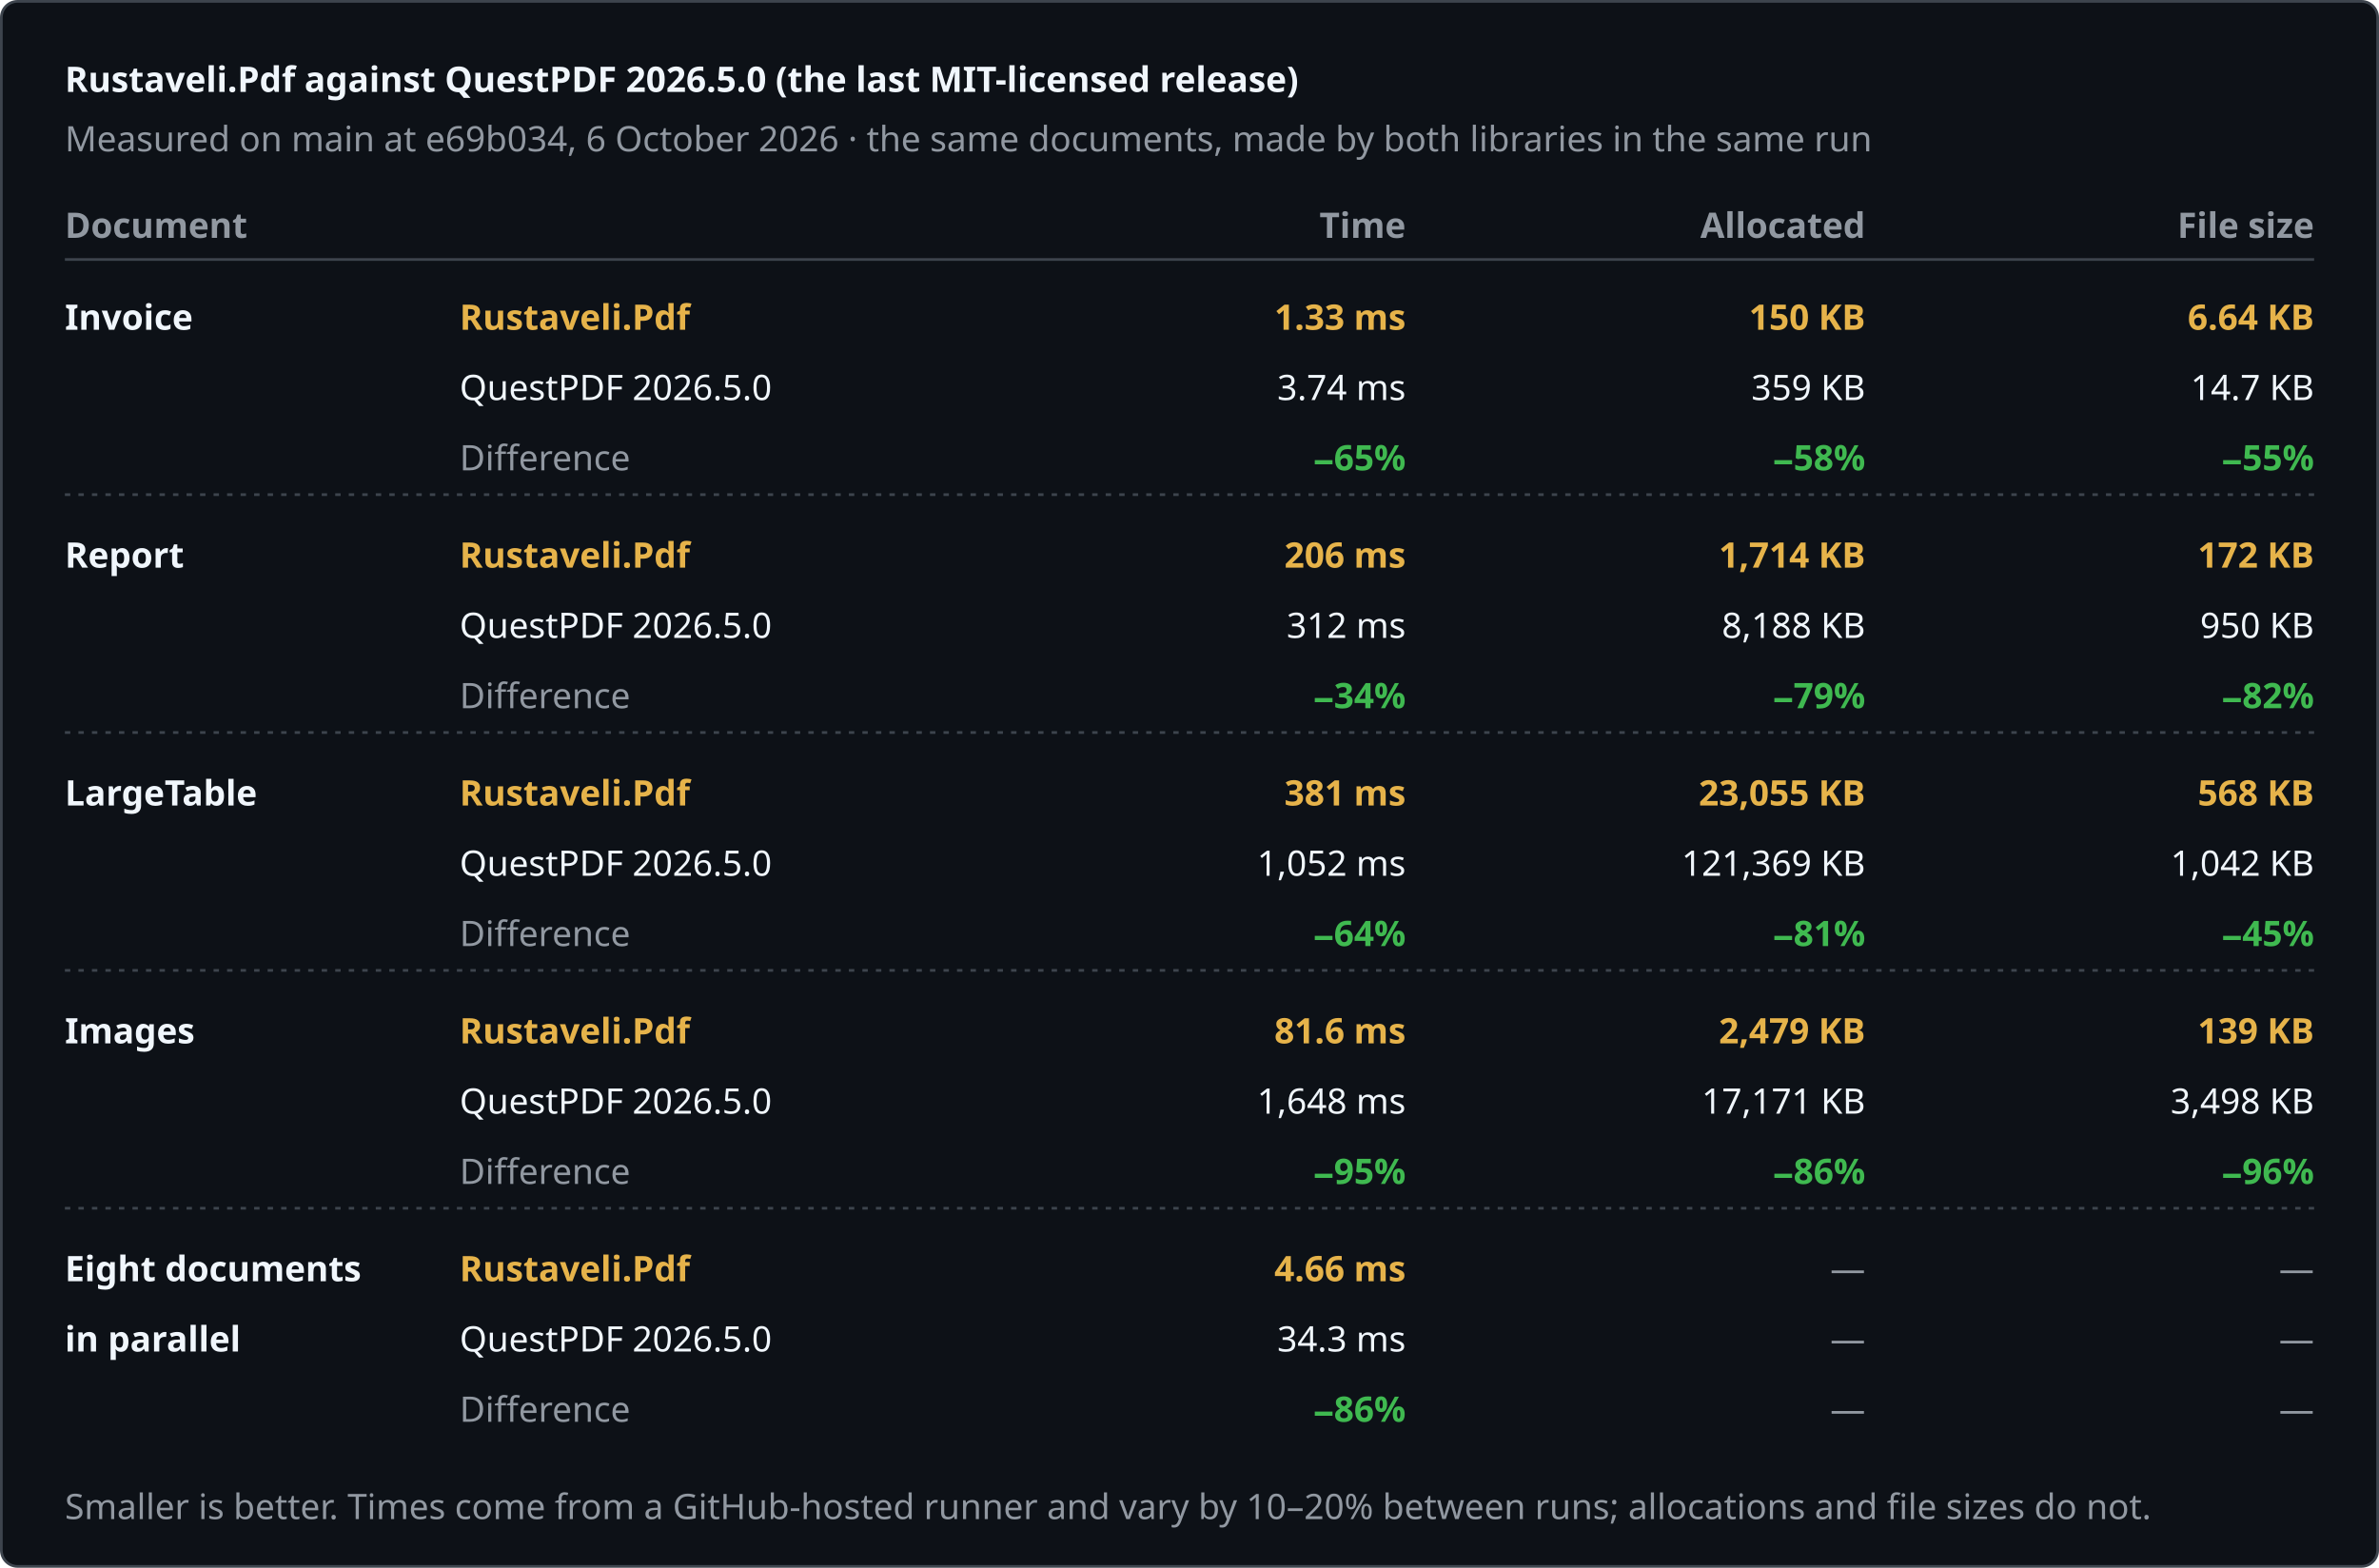
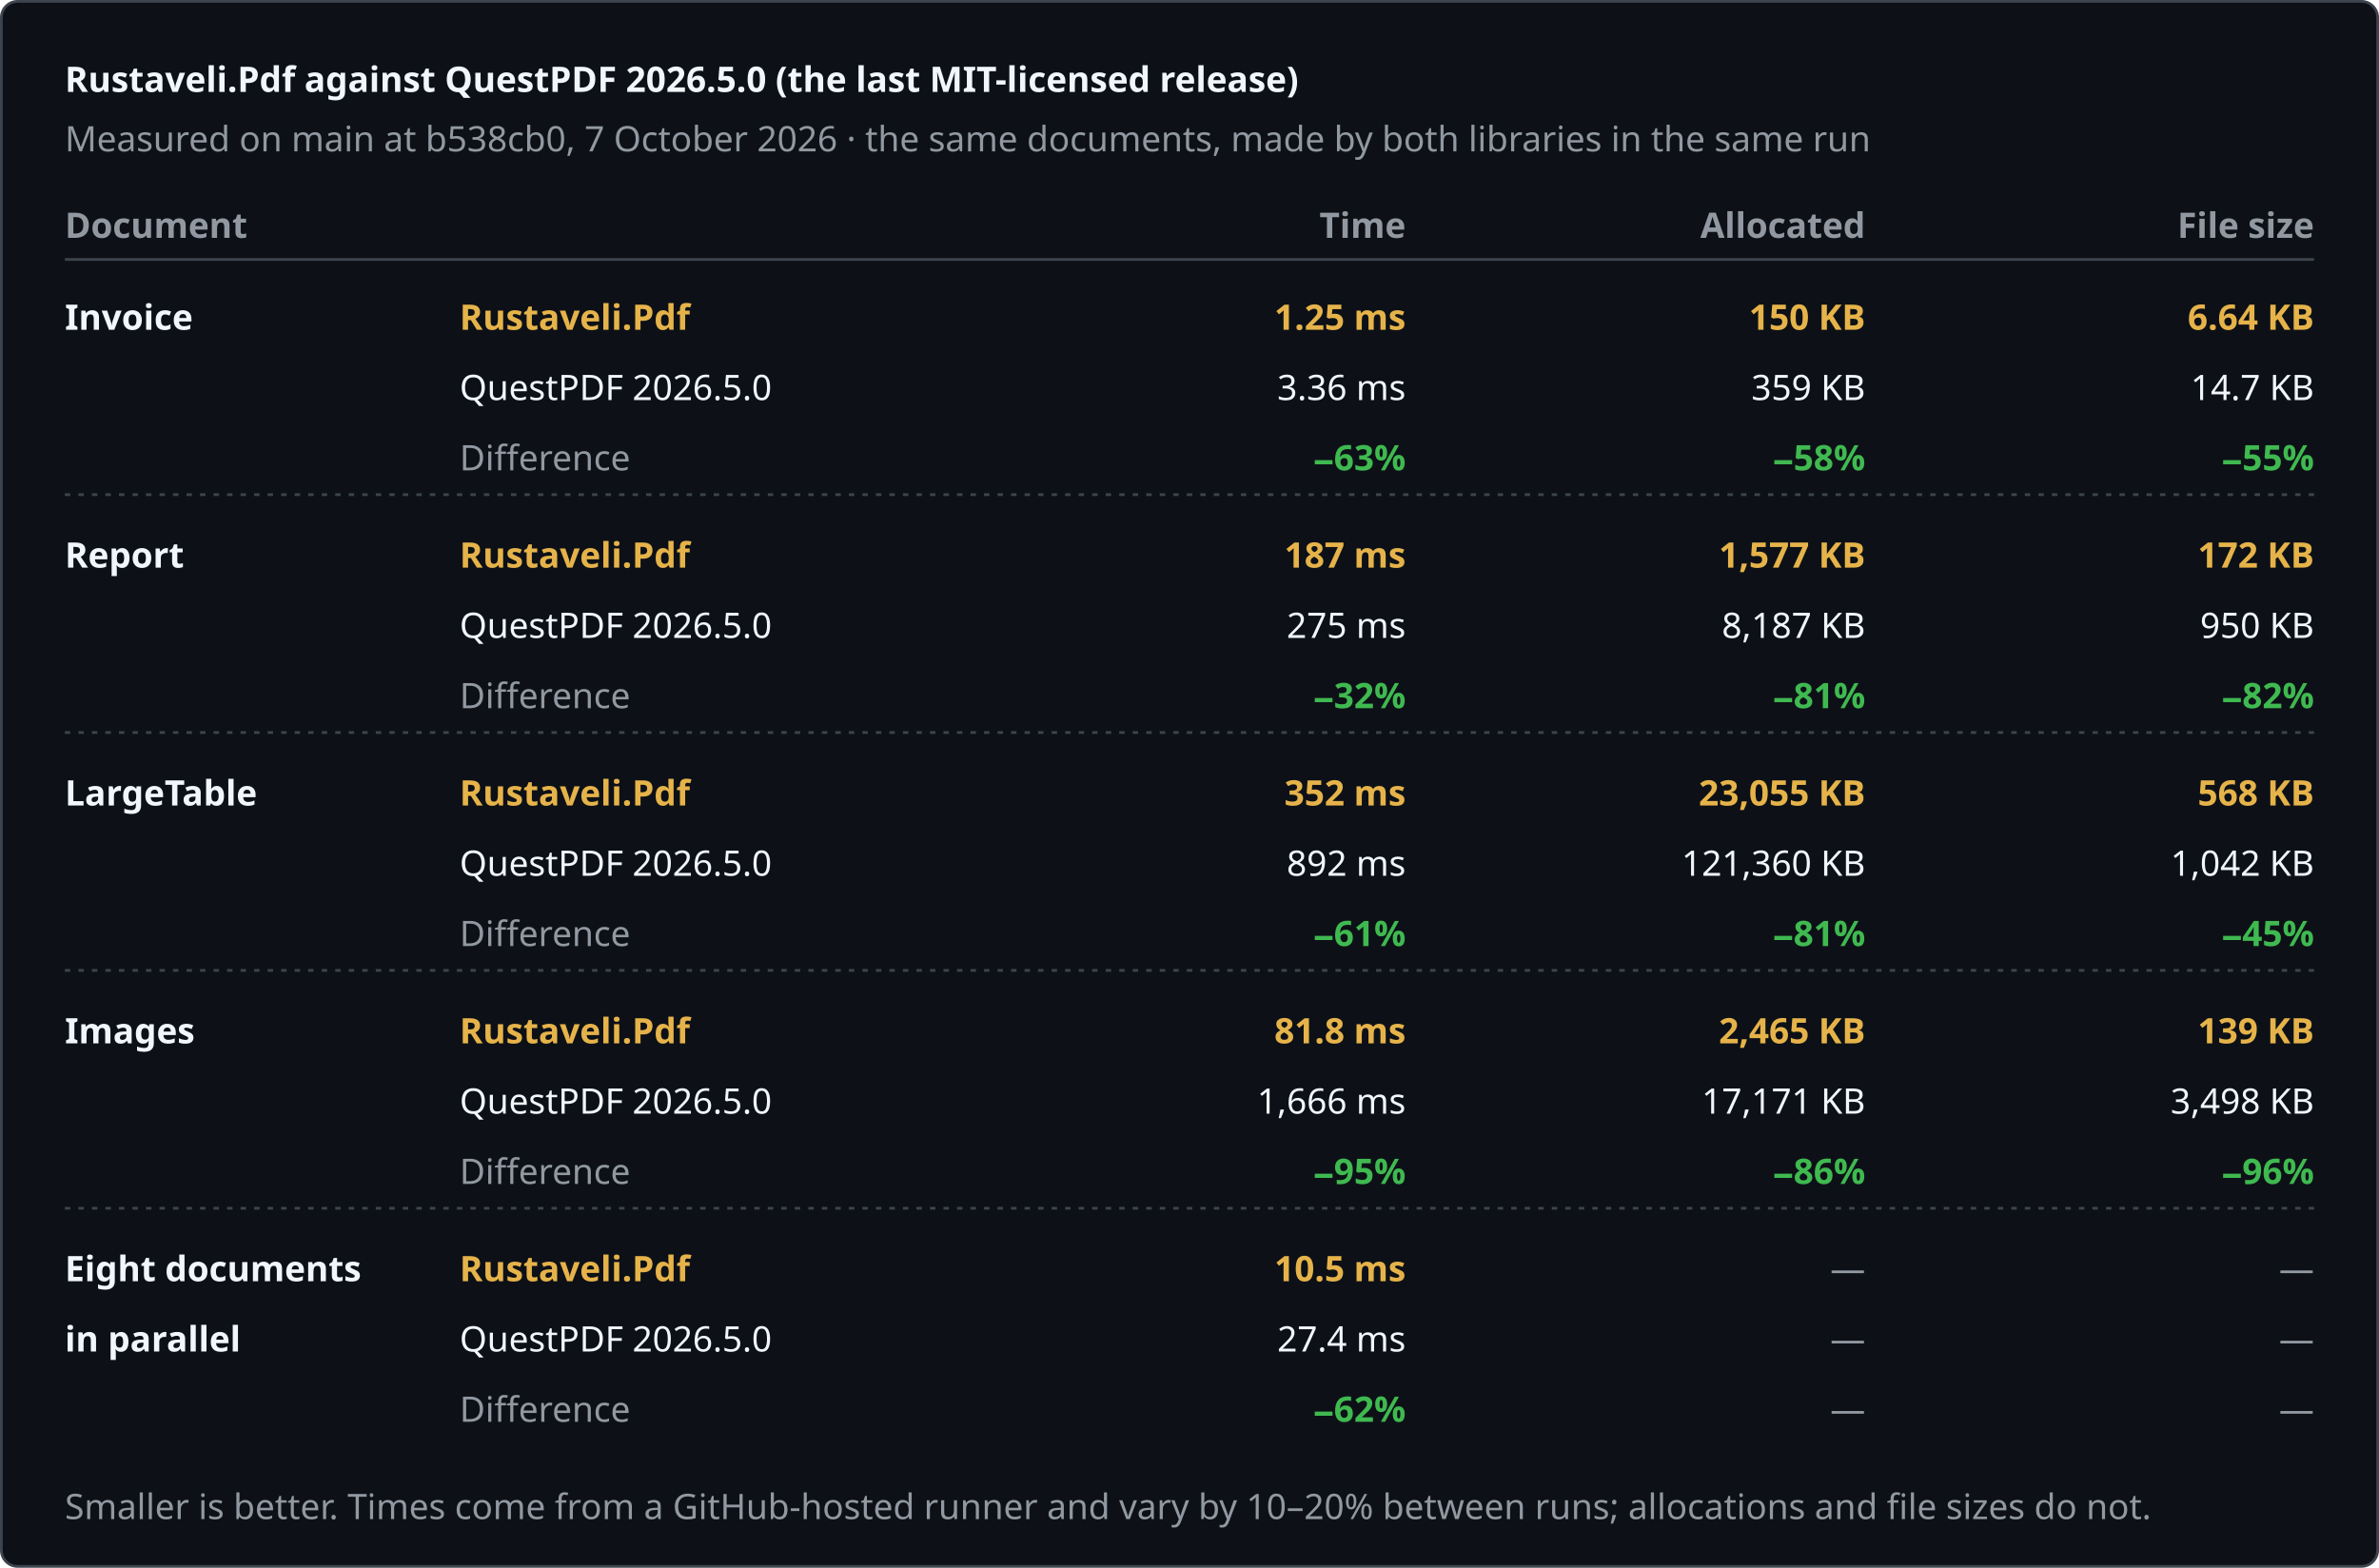
<svg xmlns="http://www.w3.org/2000/svg" width="880" height="580" viewBox="0 0 880 580" role="img" aria-label="Rustaveli.Pdf against QuestPDF 2026.5.0 (the last MIT-licensed release)">
  <style>text { font-family: -apple-system, BlinkMacSystemFont, "Segoe UI", "Noto Sans", Helvetica, Arial, sans-serif; font-size: 13px; font-variant-numeric: tabular-nums; }</style>
  <rect x="0.5" y="0.5" width="879" height="579" rx="6" fill="#0d1117" stroke="#3d444d" />
  <text x="24" y="34" fill="#f0f6fc" font-size="17" font-weight="600">Rustaveli.Pdf against QuestPDF 2026.5.0 (the last MIT-licensed release)</text>
-   <text x="24" y="56" fill="#9198a1">Measured on main at e69b034, 6 October 2026 · the same documents, made by both libraries in the same run</text>
+   <text x="24" y="56" fill="#9198a1">Measured on main at b538cb0, 7 October 2026 · the same documents, made by both libraries in the same run</text>
  <text x="24" y="88" fill="#9198a1" font-weight="600">Document</text>
  <text x="520" y="88" fill="#9198a1" text-anchor="end" font-weight="600">Time</text>
  <text x="690" y="88" fill="#9198a1" text-anchor="end" font-weight="600">Allocated</text>
  <text x="856" y="88" fill="#9198a1" text-anchor="end" font-weight="600">File size</text>
  <line x1="24" y1="96" x2="856" y2="96" stroke="#3d444d" />
  <text x="24" y="122" fill="#f0f6fc" font-weight="600">Invoice</text>
  <text x="170" y="122" fill="#e6b34a" font-weight="600">Rustaveli.Pdf</text>
  <text x="170" y="148" fill="#f0f6fc">QuestPDF 2026.5.0</text>
  <text x="170" y="174" fill="#9198a1">Difference</text>
-   <text x="520" y="122" fill="#e6b34a" text-anchor="end" font-weight="600">1.33 ms</text>
-   <text x="520" y="148" fill="#f0f6fc" text-anchor="end">3.74 ms</text>
-   <text x="520" y="174" fill="#3fb950" text-anchor="end" font-weight="600">−65%</text>
+   <text x="520" y="122" fill="#e6b34a" text-anchor="end" font-weight="600">1.25 ms</text>
+   <text x="520" y="148" fill="#f0f6fc" text-anchor="end">3.36 ms</text>
+   <text x="520" y="174" fill="#3fb950" text-anchor="end" font-weight="600">−63%</text>
  <text x="690" y="122" fill="#e6b34a" text-anchor="end" font-weight="600">150 KB</text>
  <text x="690" y="148" fill="#f0f6fc" text-anchor="end">359 KB</text>
  <text x="690" y="174" fill="#3fb950" text-anchor="end" font-weight="600">−58%</text>
  <text x="856" y="122" fill="#e6b34a" text-anchor="end" font-weight="600">6.64 KB</text>
  <text x="856" y="148" fill="#f0f6fc" text-anchor="end">14.7 KB</text>
  <text x="856" y="174" fill="#3fb950" text-anchor="end" font-weight="600">−55%</text>
  <line x1="24" y1="183" x2="856" y2="183" stroke="#3d444d" stroke-dasharray="2 3" />
  <text x="24" y="210" fill="#f0f6fc" font-weight="600">Report</text>
  <text x="170" y="210" fill="#e6b34a" font-weight="600">Rustaveli.Pdf</text>
  <text x="170" y="236" fill="#f0f6fc">QuestPDF 2026.5.0</text>
  <text x="170" y="262" fill="#9198a1">Difference</text>
-   <text x="520" y="210" fill="#e6b34a" text-anchor="end" font-weight="600">206 ms</text>
-   <text x="520" y="236" fill="#f0f6fc" text-anchor="end">312 ms</text>
-   <text x="520" y="262" fill="#3fb950" text-anchor="end" font-weight="600">−34%</text>
-   <text x="690" y="210" fill="#e6b34a" text-anchor="end" font-weight="600">1,714 KB</text>
-   <text x="690" y="236" fill="#f0f6fc" text-anchor="end">8,188 KB</text>
-   <text x="690" y="262" fill="#3fb950" text-anchor="end" font-weight="600">−79%</text>
+   <text x="520" y="210" fill="#e6b34a" text-anchor="end" font-weight="600">187 ms</text>
+   <text x="520" y="236" fill="#f0f6fc" text-anchor="end">275 ms</text>
+   <text x="520" y="262" fill="#3fb950" text-anchor="end" font-weight="600">−32%</text>
+   <text x="690" y="210" fill="#e6b34a" text-anchor="end" font-weight="600">1,577 KB</text>
+   <text x="690" y="236" fill="#f0f6fc" text-anchor="end">8,187 KB</text>
+   <text x="690" y="262" fill="#3fb950" text-anchor="end" font-weight="600">−81%</text>
  <text x="856" y="210" fill="#e6b34a" text-anchor="end" font-weight="600">172 KB</text>
  <text x="856" y="236" fill="#f0f6fc" text-anchor="end">950 KB</text>
  <text x="856" y="262" fill="#3fb950" text-anchor="end" font-weight="600">−82%</text>
  <line x1="24" y1="271" x2="856" y2="271" stroke="#3d444d" stroke-dasharray="2 3" />
  <text x="24" y="298" fill="#f0f6fc" font-weight="600">LargeTable</text>
  <text x="170" y="298" fill="#e6b34a" font-weight="600">Rustaveli.Pdf</text>
  <text x="170" y="324" fill="#f0f6fc">QuestPDF 2026.5.0</text>
  <text x="170" y="350" fill="#9198a1">Difference</text>
-   <text x="520" y="298" fill="#e6b34a" text-anchor="end" font-weight="600">381 ms</text>
-   <text x="520" y="324" fill="#f0f6fc" text-anchor="end">1,052 ms</text>
-   <text x="520" y="350" fill="#3fb950" text-anchor="end" font-weight="600">−64%</text>
+   <text x="520" y="298" fill="#e6b34a" text-anchor="end" font-weight="600">352 ms</text>
+   <text x="520" y="324" fill="#f0f6fc" text-anchor="end">892 ms</text>
+   <text x="520" y="350" fill="#3fb950" text-anchor="end" font-weight="600">−61%</text>
  <text x="690" y="298" fill="#e6b34a" text-anchor="end" font-weight="600">23,055 KB</text>
-   <text x="690" y="324" fill="#f0f6fc" text-anchor="end">121,369 KB</text>
+   <text x="690" y="324" fill="#f0f6fc" text-anchor="end">121,360 KB</text>
  <text x="690" y="350" fill="#3fb950" text-anchor="end" font-weight="600">−81%</text>
  <text x="856" y="298" fill="#e6b34a" text-anchor="end" font-weight="600">568 KB</text>
  <text x="856" y="324" fill="#f0f6fc" text-anchor="end">1,042 KB</text>
  <text x="856" y="350" fill="#3fb950" text-anchor="end" font-weight="600">−45%</text>
  <line x1="24" y1="359" x2="856" y2="359" stroke="#3d444d" stroke-dasharray="2 3" />
  <text x="24" y="386" fill="#f0f6fc" font-weight="600">Images</text>
  <text x="170" y="386" fill="#e6b34a" font-weight="600">Rustaveli.Pdf</text>
  <text x="170" y="412" fill="#f0f6fc">QuestPDF 2026.5.0</text>
  <text x="170" y="438" fill="#9198a1">Difference</text>
-   <text x="520" y="386" fill="#e6b34a" text-anchor="end" font-weight="600">81.6 ms</text>
-   <text x="520" y="412" fill="#f0f6fc" text-anchor="end">1,648 ms</text>
+   <text x="520" y="386" fill="#e6b34a" text-anchor="end" font-weight="600">81.8 ms</text>
+   <text x="520" y="412" fill="#f0f6fc" text-anchor="end">1,666 ms</text>
  <text x="520" y="438" fill="#3fb950" text-anchor="end" font-weight="600">−95%</text>
-   <text x="690" y="386" fill="#e6b34a" text-anchor="end" font-weight="600">2,479 KB</text>
+   <text x="690" y="386" fill="#e6b34a" text-anchor="end" font-weight="600">2,465 KB</text>
  <text x="690" y="412" fill="#f0f6fc" text-anchor="end">17,171 KB</text>
  <text x="690" y="438" fill="#3fb950" text-anchor="end" font-weight="600">−86%</text>
  <text x="856" y="386" fill="#e6b34a" text-anchor="end" font-weight="600">139 KB</text>
  <text x="856" y="412" fill="#f0f6fc" text-anchor="end">3,498 KB</text>
  <text x="856" y="438" fill="#3fb950" text-anchor="end" font-weight="600">−96%</text>
  <line x1="24" y1="447" x2="856" y2="447" stroke="#3d444d" stroke-dasharray="2 3" />
  <text x="24" y="474" fill="#f0f6fc" font-weight="600">Eight documents</text>
  <text x="24" y="500" fill="#f0f6fc" font-weight="600">in parallel</text>
  <text x="170" y="474" fill="#e6b34a" font-weight="600">Rustaveli.Pdf</text>
  <text x="170" y="500" fill="#f0f6fc">QuestPDF 2026.5.0</text>
  <text x="170" y="526" fill="#9198a1">Difference</text>
-   <text x="520" y="474" fill="#e6b34a" text-anchor="end" font-weight="600">4.66 ms</text>
-   <text x="520" y="500" fill="#f0f6fc" text-anchor="end">34.3 ms</text>
-   <text x="520" y="526" fill="#3fb950" text-anchor="end" font-weight="600">−86%</text>
+   <text x="520" y="474" fill="#e6b34a" text-anchor="end" font-weight="600">10.5 ms</text>
+   <text x="520" y="500" fill="#f0f6fc" text-anchor="end">27.4 ms</text>
+   <text x="520" y="526" fill="#3fb950" text-anchor="end" font-weight="600">−62%</text>
  <text x="690" y="474" fill="#9198a1" text-anchor="end">—</text>
  <text x="690" y="500" fill="#9198a1" text-anchor="end">—</text>
  <text x="690" y="526" fill="#9198a1" text-anchor="end">—</text>
  <text x="856" y="474" fill="#9198a1" text-anchor="end">—</text>
  <text x="856" y="500" fill="#9198a1" text-anchor="end">—</text>
  <text x="856" y="526" fill="#9198a1" text-anchor="end">—</text>
  <text x="24" y="562" fill="#9198a1" font-size="12">Smaller is better. Times come from a GitHub-hosted runner and vary by 10–20% between runs; allocations and file sizes do not.</text>
</svg>
